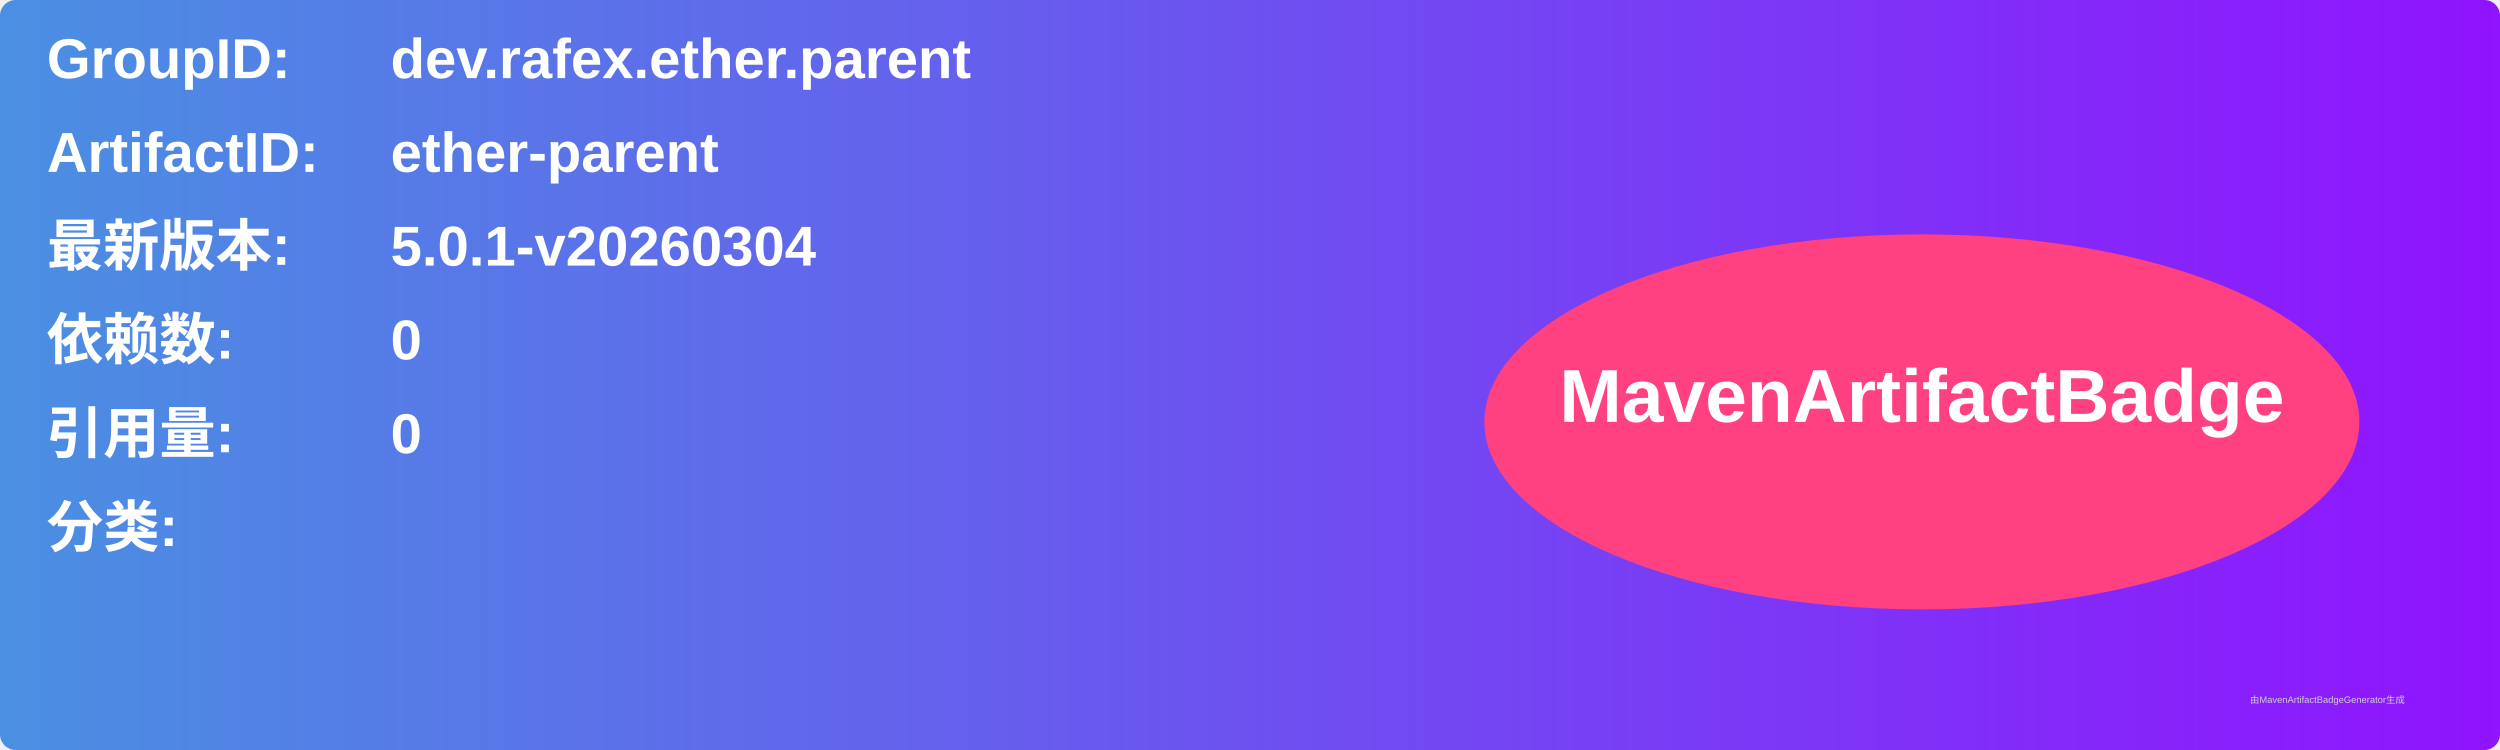
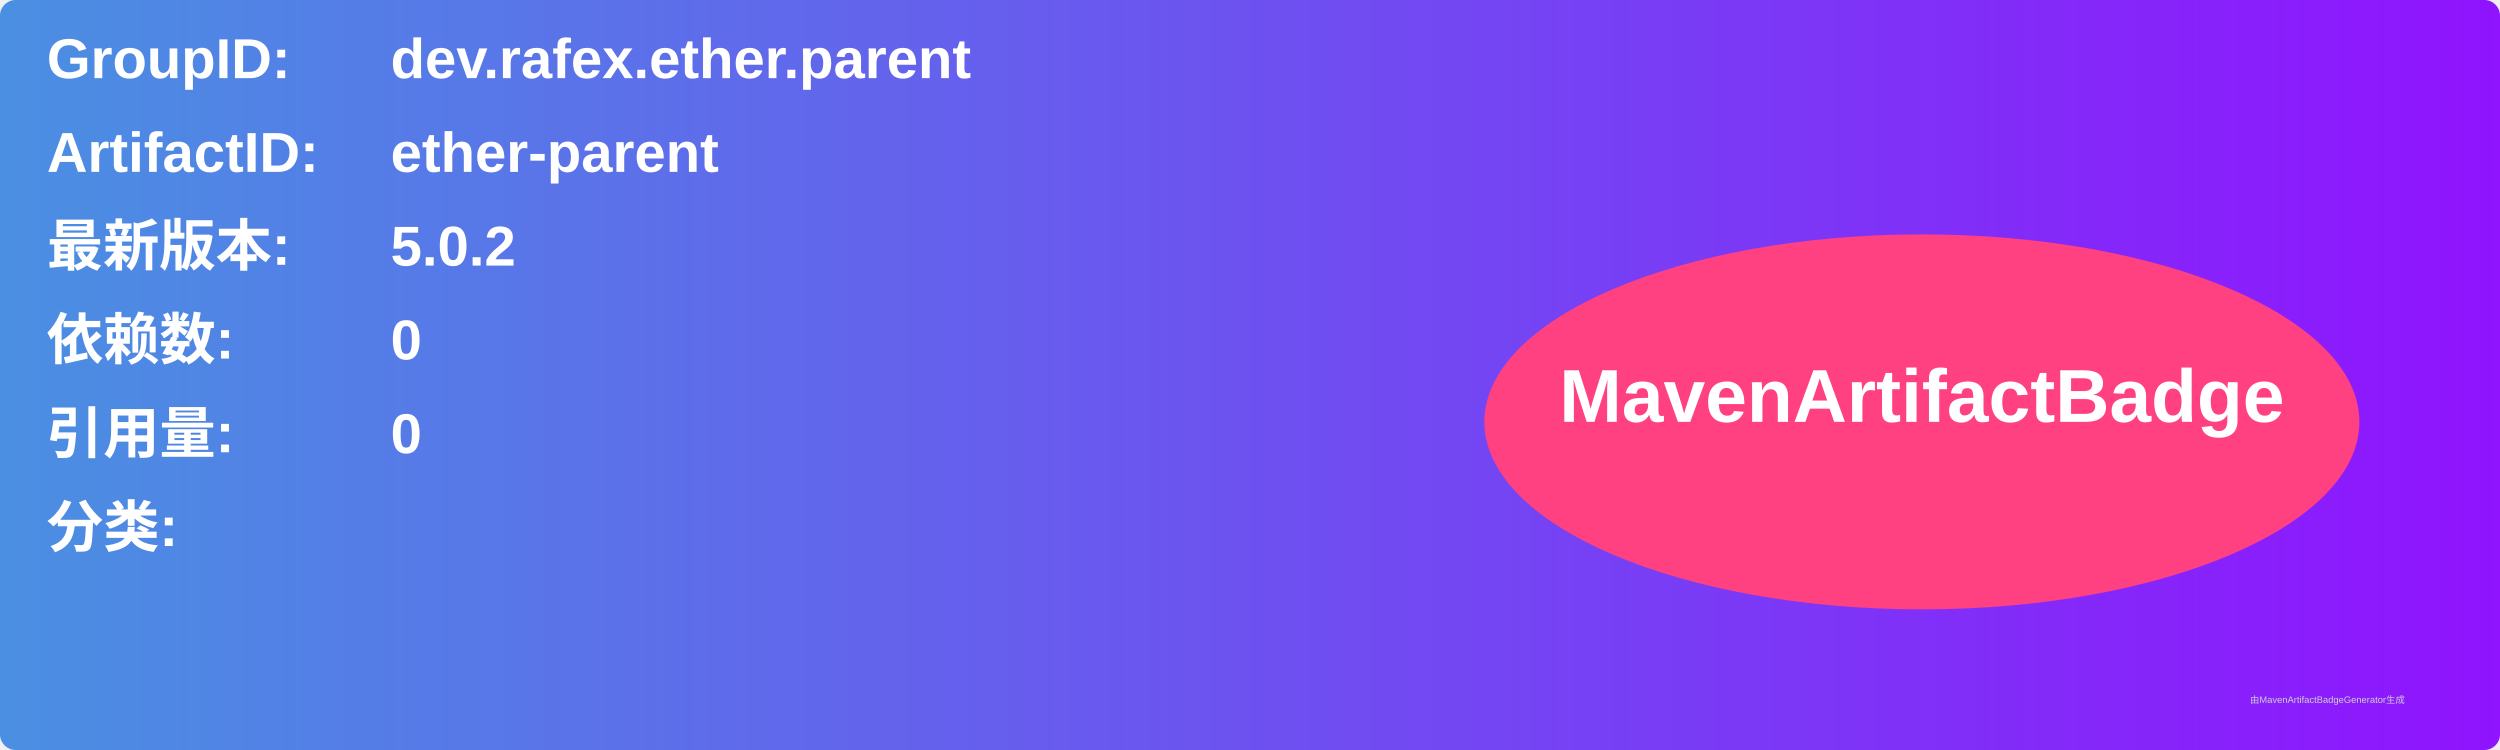
<svg xmlns="http://www.w3.org/2000/svg" width="800" height="240" viewBox="0 0 800 240">
  <linearGradient id="grad" x1="0%" y1="0%" x2="100%" y2="0%">
    <stop offset="0%" stop-color="#4a90e2" />
    <stop offset="100%" stop-color="#9013fe" />
  </linearGradient>
  <rect width="100%" height="100%" rx="5" ry="5" fill="url(#grad)" />
  <g transform="translate(15, 15)">
    <text x="0" y="10" font-family="Arial" font-size="18" fill="white" font-weight="bold" width="260">GroupID:</text>
    <text x="110" y="10" font-family="Arial" font-size="18" fill="white" font-weight="bold" width="460">dev.rafex.ether.parent</text>
    <text x="0" y="40" font-family="Arial" font-size="18" fill="white" font-weight="bold" width="260">ArtifactID:</text>
    <text x="110" y="40" font-family="Arial" font-size="18" fill="white" font-weight="bold" width="460">ether-parent</text>
    <text x="0" y="70" font-family="Arial" font-size="18" fill="white" font-weight="bold">最新版本:</text>
    <text x="110" y="70" font-family="Arial" font-size="18" fill="white" font-weight="bold">
-       <tspan font-weight="bold">5.0.1-v20260304</tspan>
+       <tspan font-weight="bold">5.0.2</tspan>
    </text>
    <text x="0" y="100" font-family="Arial" font-size="18" fill="white" font-weight="bold">依赖数: </text>
    <text x="110" y="100" font-family="Arial" font-size="18" fill="white">
      <tspan font-weight="bold">0</tspan>
    </text>
    <text x="0" y="130" font-family="Arial" font-size="18" fill="white" font-weight="bold">引用量: </text>
    <text x="110" y="130" font-family="Arial" font-size="18" fill="white">
      <tspan font-weight="bold">0</tspan>
    </text>
    <text x="0" y="160" font-family="Arial" font-size="18" fill="white" font-weight="bold">分类:</text>
    <text x="10" y="190" font-family="Arial" font-size="10" fill="white">
      <tspan font-weight="bold" />
    </text>
    <ellipse cx="600" cy="120" rx="140" ry="60" fill="#ff4081" />
    <text x="600" y="120" text-anchor="middle" font-family="Arial" font-size="24" fill="white" font-weight="bold">MavenArtifactBadge</text>
  </g>
  <text x="720" y="225" font-family="Arial" font-size="3" fill="#d0d0d0">由MavenArtifactBadgeGenerator生成</text>
</svg>
